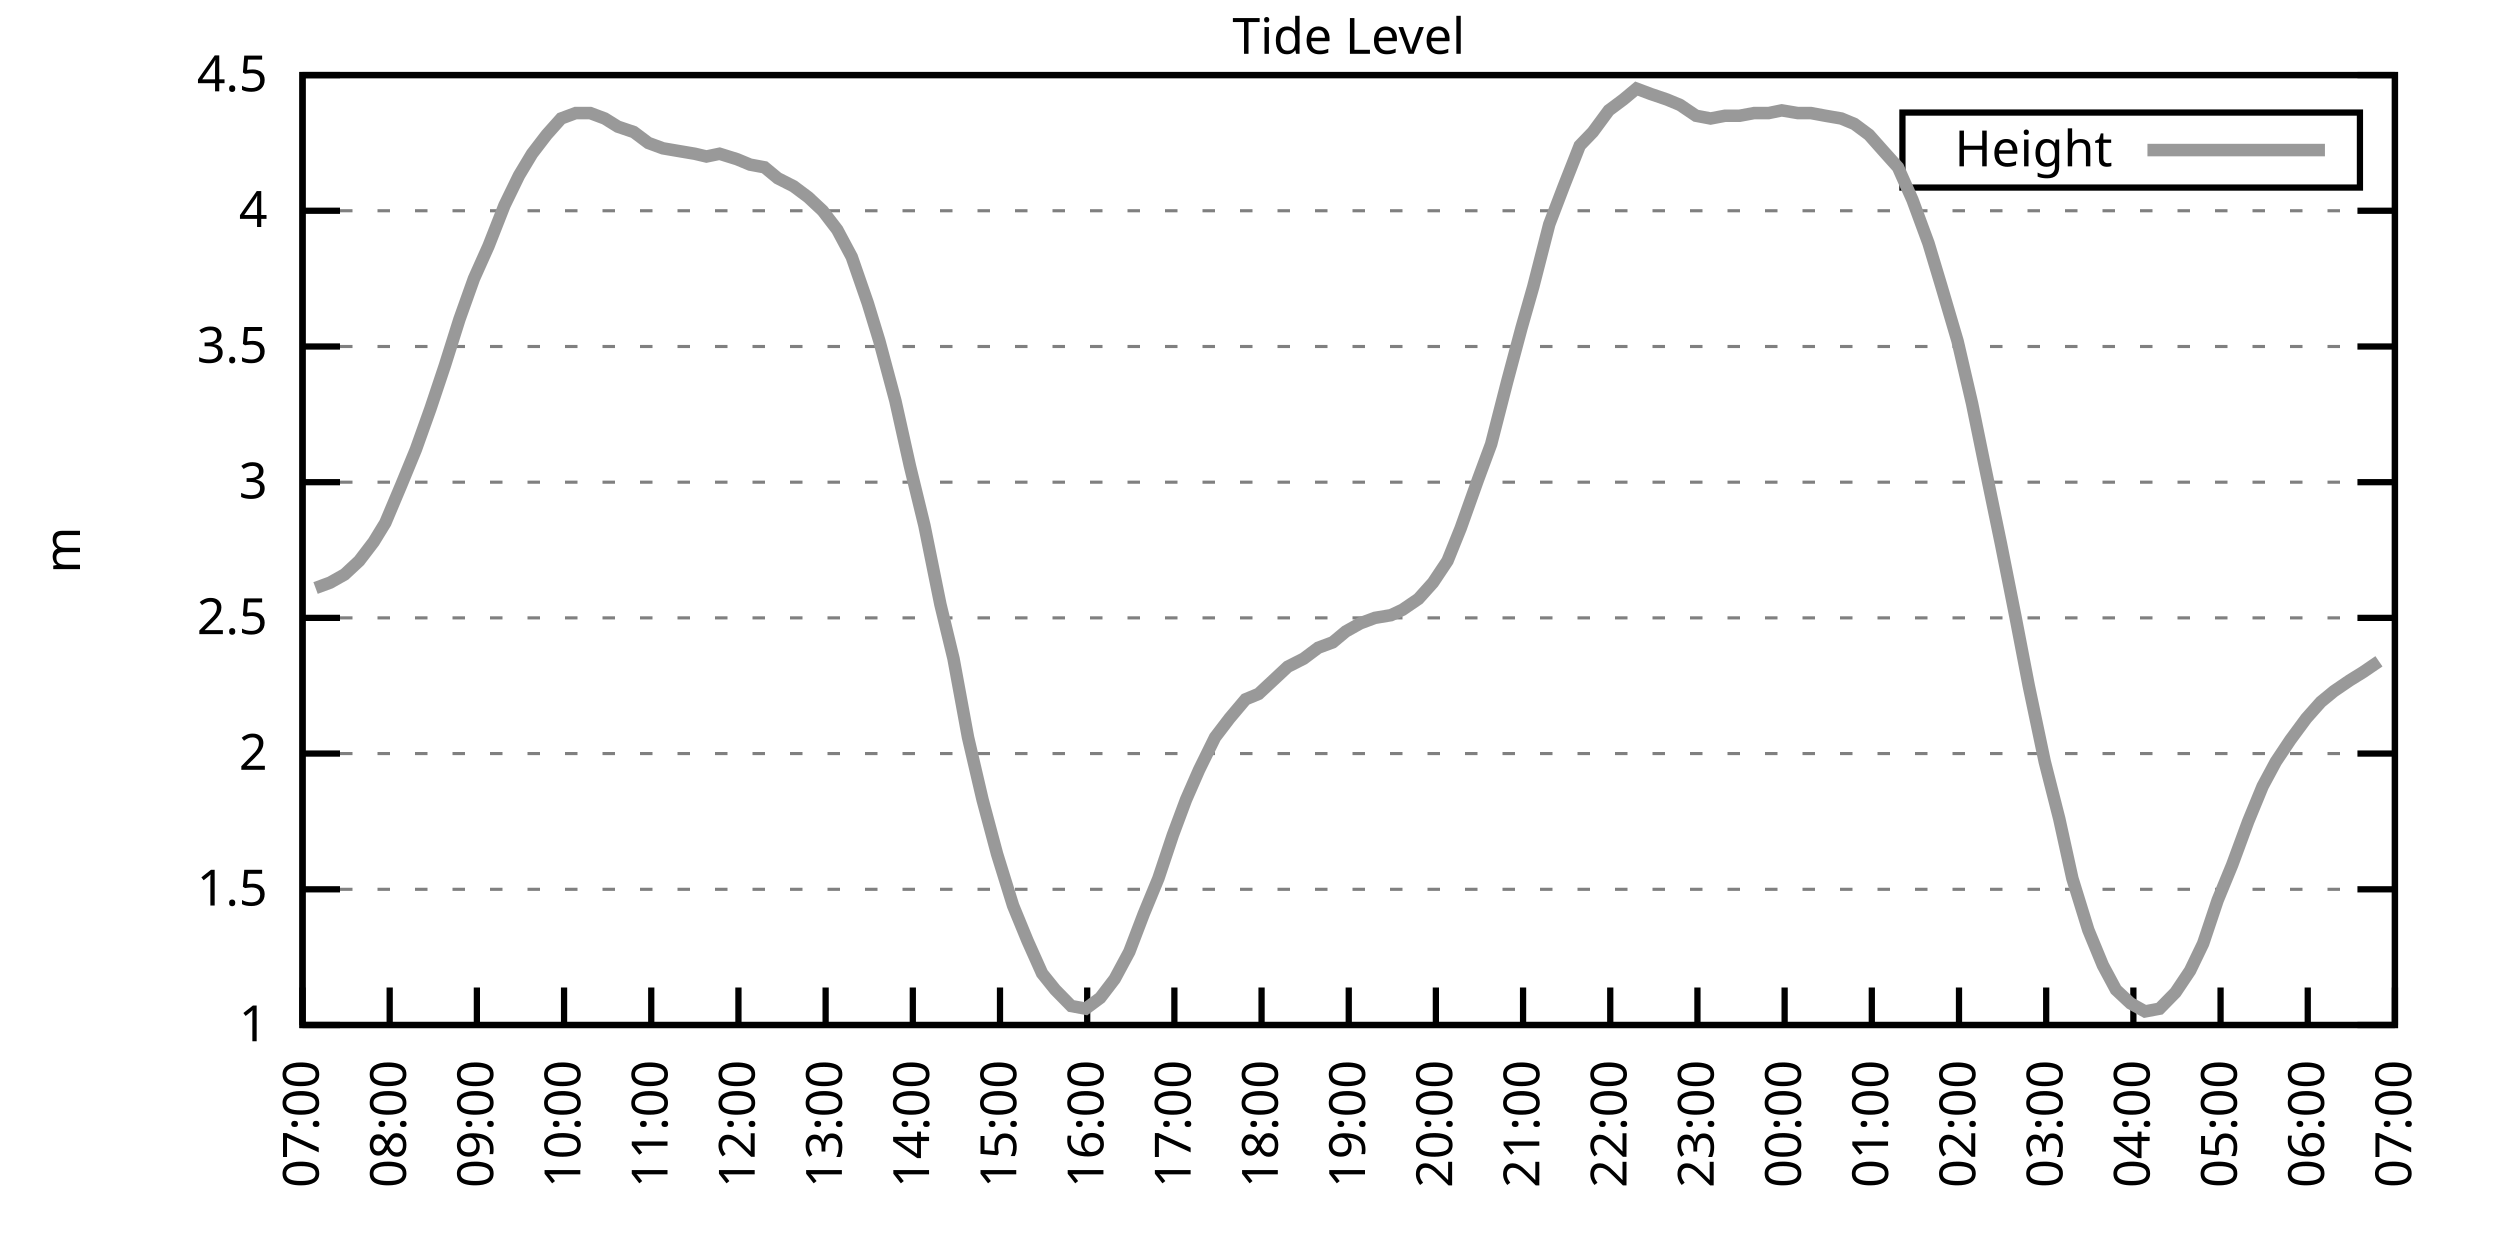
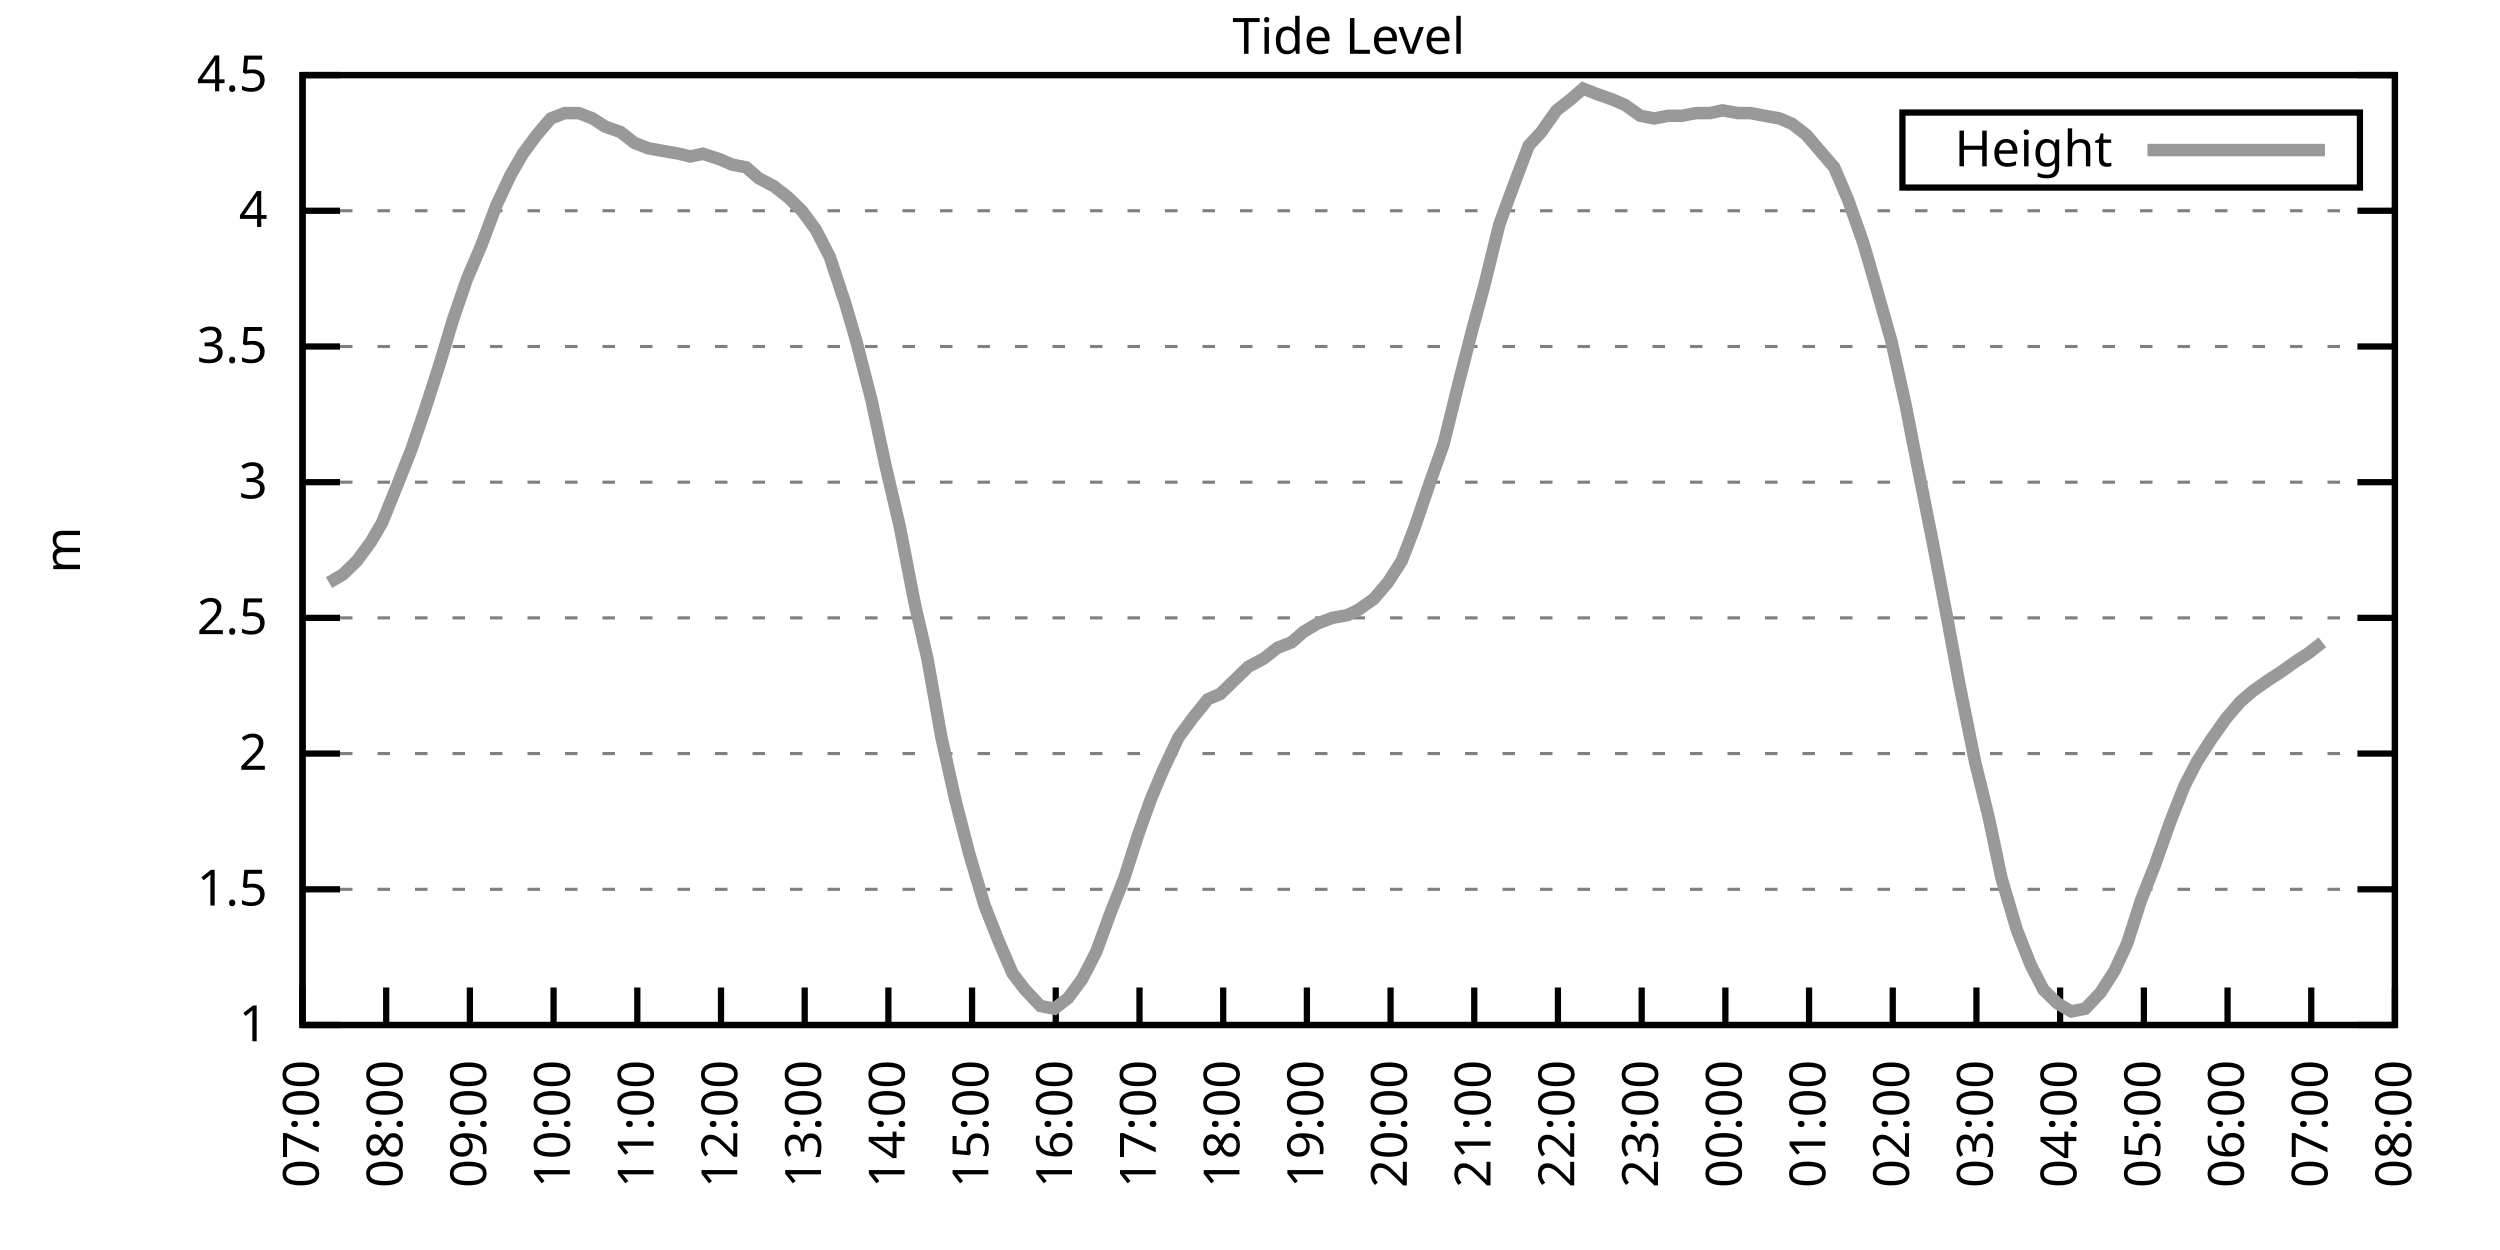
<svg xmlns="http://www.w3.org/2000/svg" xmlns:xlink="http://www.w3.org/1999/xlink" width="400" height="200" viewBox="0 0 400 200">
  <g id="gnuplot_canvas">
    <rect x="0" y="0" width="400" height="200" fill="none" />
    <defs>
      <circle id="gpDot" r="0.5" stroke-width="0.5" stroke="currentColor" />
      <path id="gpPt0" stroke-width="0.333" stroke="currentColor" d="M-1,0 h2 M0,-1 v2" />
      <path id="gpPt1" stroke-width="0.333" stroke="currentColor" d="M-1,-1 L1,1 M1,-1 L-1,1" />
      <path id="gpPt2" stroke-width="0.333" stroke="currentColor" d="M-1,0 L1,0 M0,-1 L0,1 M-1,-1 L1,1 M-1,1 L1,-1" />
      <rect id="gpPt3" stroke-width="0.333" stroke="currentColor" x="-1" y="-1" width="2" height="2" />
      <rect id="gpPt4" stroke-width="0.333" stroke="currentColor" fill="currentColor" x="-1" y="-1" width="2" height="2" />
      <circle id="gpPt5" stroke-width="0.333" stroke="currentColor" cx="0" cy="0" r="1" />
      <use xlink:href="#gpPt5" id="gpPt6" fill="currentColor" stroke="none" />
      <path id="gpPt7" stroke-width="0.333" stroke="currentColor" d="M0,-1.33 L-1.33,0.67 L1.33,0.67 z" />
      <use xlink:href="#gpPt7" id="gpPt8" fill="currentColor" stroke="none" />
      <use xlink:href="#gpPt7" id="gpPt9" stroke="currentColor" transform="rotate(180)" />
      <use xlink:href="#gpPt9" id="gpPt10" fill="currentColor" stroke="none" />
      <use xlink:href="#gpPt3" id="gpPt11" stroke="currentColor" transform="rotate(45)" />
      <use xlink:href="#gpPt11" id="gpPt12" fill="currentColor" stroke="none" />
      <path id="gpPt13" stroke-width="0.333" stroke="currentColor" d="M0,1.330 L1.265,0.411 L0.782,-1.067 L-0.782,-1.076 L-1.265,0.411 z" />
      <use xlink:href="#gpPt13" id="gpPt14" fill="currentColor" stroke="none" />
      <filter id="textbox" filterUnits="objectBoundingBox" x="0" y="0" height="1" width="1">
        <feFlood flood-color="white" flood-opacity="1" result="bgnd" />
        <feComposite in="SourceGraphic" in2="bgnd" operator="atop" />
      </filter>
      <filter id="greybox" filterUnits="objectBoundingBox" x="0" y="0" height="1" width="1">
        <feFlood flood-color="lightgrey" flood-opacity="1" result="grey" />
        <feComposite in="SourceGraphic" in2="grey" operator="atop" />
      </filter>
    </defs>
    <g fill="none" color="white" stroke="currentColor" stroke-width="1.00" stroke-linecap="butt" stroke-linejoin="miter">
</g>
    <g fill="none" color="black" stroke="currentColor" stroke-width="1.00" stroke-linecap="butt" stroke-linejoin="miter">
      <g stroke="none" shape-rendering="crispEdges">
        <polygon fill="rgb(255, 255, 255)" points="48.40,164.00 383.18,164.00 383.18,12.02 48.40,12.02 " />
      </g>
    </g>
    <g fill="none" color="black" stroke="currentColor" stroke-width="1.00" stroke-linecap="butt" stroke-linejoin="miter">
</g>
    <g fill="none" color="black" stroke="black" stroke-width="0.50" stroke-linecap="butt" stroke-linejoin="miter">
</g>
    <g fill="none" color="gray" stroke="currentColor" stroke-width="0.50" stroke-linecap="butt" stroke-linejoin="miter">
      <path stroke="gray" stroke-dasharray="2,4" class="gridline" d="M48.40,164.00 L383.19,164.00  " />
    </g>
    <g fill="none" color="gray" stroke="gray" stroke-width="1.00" stroke-linecap="butt" stroke-linejoin="miter">
</g>
    <g fill="none" color="black" stroke="currentColor" stroke-width="1.00" stroke-linecap="butt" stroke-linejoin="miter">
      <path stroke="black" d="M48.40,164.00 L54.40,164.00 M383.19,164.00 L377.19,164.00  " />
      <g transform="translate(42.80,166.60)" stroke="none" fill="black" font-family="Sans" font-size="8.00" text-anchor="end">
        <text>
          <tspan font-family="Sans"> 1</tspan>
        </text>
      </g>
    </g>
    <g fill="none" color="black" stroke="currentColor" stroke-width="1.00" stroke-linecap="butt" stroke-linejoin="miter">
</g>
    <g fill="none" color="black" stroke="black" stroke-width="0.50" stroke-linecap="butt" stroke-linejoin="miter">
</g>
    <g fill="none" color="gray" stroke="currentColor" stroke-width="0.50" stroke-linecap="butt" stroke-linejoin="miter">
      <path stroke="gray" stroke-dasharray="2,4" class="gridline" d="M48.40,142.29 L383.19,142.29  " />
    </g>
    <g fill="none" color="gray" stroke="gray" stroke-width="1.00" stroke-linecap="butt" stroke-linejoin="miter">
</g>
    <g fill="none" color="black" stroke="currentColor" stroke-width="1.00" stroke-linecap="butt" stroke-linejoin="miter">
      <path stroke="black" d="M48.40,142.29 L54.40,142.29 M383.19,142.29 L377.19,142.29  " />
      <g transform="translate(42.80,144.89)" stroke="none" fill="black" font-family="Sans" font-size="8.00" text-anchor="end">
        <text>
          <tspan font-family="Sans"> 1.5</tspan>
        </text>
      </g>
    </g>
    <g fill="none" color="black" stroke="currentColor" stroke-width="1.00" stroke-linecap="butt" stroke-linejoin="miter">
</g>
    <g fill="none" color="black" stroke="black" stroke-width="0.50" stroke-linecap="butt" stroke-linejoin="miter">
</g>
    <g fill="none" color="gray" stroke="currentColor" stroke-width="0.50" stroke-linecap="butt" stroke-linejoin="miter">
      <path stroke="gray" stroke-dasharray="2,4" class="gridline" d="M48.40,120.57 L383.19,120.57  " />
    </g>
    <g fill="none" color="gray" stroke="gray" stroke-width="1.00" stroke-linecap="butt" stroke-linejoin="miter">
</g>
    <g fill="none" color="black" stroke="currentColor" stroke-width="1.00" stroke-linecap="butt" stroke-linejoin="miter">
      <path stroke="black" d="M48.40,120.57 L54.40,120.57 M383.19,120.57 L377.19,120.57  " />
      <g transform="translate(42.80,123.17)" stroke="none" fill="black" font-family="Sans" font-size="8.00" text-anchor="end">
        <text>
          <tspan font-family="Sans"> 2</tspan>
        </text>
      </g>
    </g>
    <g fill="none" color="black" stroke="currentColor" stroke-width="1.00" stroke-linecap="butt" stroke-linejoin="miter">
</g>
    <g fill="none" color="black" stroke="black" stroke-width="0.50" stroke-linecap="butt" stroke-linejoin="miter">
</g>
    <g fill="none" color="gray" stroke="currentColor" stroke-width="0.50" stroke-linecap="butt" stroke-linejoin="miter">
      <path stroke="gray" stroke-dasharray="2,4" class="gridline" d="M48.40,98.86 L383.19,98.86  " />
    </g>
    <g fill="none" color="gray" stroke="gray" stroke-width="1.00" stroke-linecap="butt" stroke-linejoin="miter">
</g>
    <g fill="none" color="black" stroke="currentColor" stroke-width="1.00" stroke-linecap="butt" stroke-linejoin="miter">
      <path stroke="black" d="M48.40,98.86 L54.40,98.86 M383.19,98.86 L377.19,98.86  " />
      <g transform="translate(42.80,101.46)" stroke="none" fill="black" font-family="Sans" font-size="8.00" text-anchor="end">
        <text>
          <tspan font-family="Sans"> 2.5</tspan>
        </text>
      </g>
    </g>
    <g fill="none" color="black" stroke="currentColor" stroke-width="1.00" stroke-linecap="butt" stroke-linejoin="miter">
</g>
    <g fill="none" color="black" stroke="black" stroke-width="0.50" stroke-linecap="butt" stroke-linejoin="miter">
</g>
    <g fill="none" color="gray" stroke="currentColor" stroke-width="0.50" stroke-linecap="butt" stroke-linejoin="miter">
      <path stroke="gray" stroke-dasharray="2,4" class="gridline" d="M48.40,77.15 L383.19,77.15  " />
    </g>
    <g fill="none" color="gray" stroke="gray" stroke-width="1.00" stroke-linecap="butt" stroke-linejoin="miter">
</g>
    <g fill="none" color="black" stroke="currentColor" stroke-width="1.00" stroke-linecap="butt" stroke-linejoin="miter">
      <path stroke="black" d="M48.40,77.15 L54.40,77.15 M383.19,77.15 L377.19,77.15  " />
      <g transform="translate(42.80,79.75)" stroke="none" fill="black" font-family="Sans" font-size="8.00" text-anchor="end">
        <text>
          <tspan font-family="Sans"> 3</tspan>
        </text>
      </g>
    </g>
    <g fill="none" color="black" stroke="currentColor" stroke-width="1.00" stroke-linecap="butt" stroke-linejoin="miter">
</g>
    <g fill="none" color="black" stroke="black" stroke-width="0.50" stroke-linecap="butt" stroke-linejoin="miter">
</g>
    <g fill="none" color="gray" stroke="currentColor" stroke-width="0.50" stroke-linecap="butt" stroke-linejoin="miter">
      <path stroke="gray" stroke-dasharray="2,4" class="gridline" d="M48.40,55.44 L383.19,55.44  " />
    </g>
    <g fill="none" color="gray" stroke="gray" stroke-width="1.00" stroke-linecap="butt" stroke-linejoin="miter">
</g>
    <g fill="none" color="black" stroke="currentColor" stroke-width="1.00" stroke-linecap="butt" stroke-linejoin="miter">
      <path stroke="black" d="M48.40,55.44 L54.40,55.44 M383.19,55.44 L377.19,55.44  " />
      <g transform="translate(42.80,58.04)" stroke="none" fill="black" font-family="Sans" font-size="8.00" text-anchor="end">
        <text>
          <tspan font-family="Sans"> 3.5</tspan>
        </text>
      </g>
    </g>
    <g fill="none" color="black" stroke="currentColor" stroke-width="1.00" stroke-linecap="butt" stroke-linejoin="miter">
</g>
    <g fill="none" color="black" stroke="black" stroke-width="0.50" stroke-linecap="butt" stroke-linejoin="miter">
</g>
    <g fill="none" color="gray" stroke="currentColor" stroke-width="0.50" stroke-linecap="butt" stroke-linejoin="miter">
      <path stroke="gray" stroke-dasharray="2,4" class="gridline" d="M48.40,33.72 L383.19,33.72  " />
    </g>
    <g fill="none" color="gray" stroke="gray" stroke-width="1.00" stroke-linecap="butt" stroke-linejoin="miter">
</g>
    <g fill="none" color="black" stroke="currentColor" stroke-width="1.00" stroke-linecap="butt" stroke-linejoin="miter">
      <path stroke="black" d="M48.40,33.72 L54.40,33.72 M383.19,33.72 L377.19,33.72  " />
      <g transform="translate(42.80,36.32)" stroke="none" fill="black" font-family="Sans" font-size="8.00" text-anchor="end">
        <text>
          <tspan font-family="Sans"> 4</tspan>
        </text>
      </g>
    </g>
    <g fill="none" color="black" stroke="currentColor" stroke-width="1.00" stroke-linecap="butt" stroke-linejoin="miter">
</g>
    <g fill="none" color="black" stroke="black" stroke-width="0.50" stroke-linecap="butt" stroke-linejoin="miter">
</g>
    <g fill="none" color="gray" stroke="currentColor" stroke-width="0.50" stroke-linecap="butt" stroke-linejoin="miter">
      <path stroke="gray" stroke-dasharray="2,4" class="gridline" d="M48.40,12.01 L383.19,12.01  " />
    </g>
    <g fill="none" color="gray" stroke="gray" stroke-width="1.00" stroke-linecap="butt" stroke-linejoin="miter">
</g>
    <g fill="none" color="black" stroke="currentColor" stroke-width="1.00" stroke-linecap="butt" stroke-linejoin="miter">
      <path stroke="black" d="M48.40,12.01 L54.40,12.01 M383.19,12.01 L377.19,12.01  " />
      <g transform="translate(42.80,14.61)" stroke="none" fill="black" font-family="Sans" font-size="8.00" text-anchor="end">
        <text>
          <tspan font-family="Sans"> 4.5</tspan>
        </text>
      </g>
    </g>
    <g fill="none" color="black" stroke="currentColor" stroke-width="1.00" stroke-linecap="butt" stroke-linejoin="miter">
      <path stroke="black" d="M48.40,164.00 L48.40,158.00  " />
      <g transform="translate(51.00,169.60) rotate(270.00)" stroke="none" fill="black" font-family="Sans" font-size="8.00" text-anchor="end">
        <text>
          <tspan font-family="Sans">07:00</tspan>
        </text>
      </g>
    </g>
    <g fill="none" color="black" stroke="currentColor" stroke-width="1.00" stroke-linecap="butt" stroke-linejoin="miter">
-       <path stroke="black" d="M62.35,164.00 L62.35,158.00  " />
-       <g transform="translate(64.95,169.60) rotate(270.00)" stroke="none" fill="black" font-family="Sans" font-size="8.00" text-anchor="end">
+       <path stroke="black" d="M61.79,164.00 L61.79,158.00  " />
+       <g transform="translate(64.39,169.60) rotate(270.00)" stroke="none" fill="black" font-family="Sans" font-size="8.00" text-anchor="end">
        <text>
          <tspan font-family="Sans">08:00</tspan>
        </text>
      </g>
    </g>
    <g fill="none" color="black" stroke="currentColor" stroke-width="1.00" stroke-linecap="butt" stroke-linejoin="miter">
-       <path stroke="black" d="M76.30,164.00 L76.30,158.00  " />
-       <g transform="translate(78.90,169.60) rotate(270.00)" stroke="none" fill="black" font-family="Sans" font-size="8.00" text-anchor="end">
+       <path stroke="black" d="M75.18,164.00 L75.18,158.00  " />
+       <g transform="translate(77.78,169.60) rotate(270.00)" stroke="none" fill="black" font-family="Sans" font-size="8.00" text-anchor="end">
        <text>
          <tspan font-family="Sans">09:00</tspan>
        </text>
      </g>
    </g>
    <g fill="none" color="black" stroke="currentColor" stroke-width="1.00" stroke-linecap="butt" stroke-linejoin="miter">
-       <path stroke="black" d="M90.25,164.00 L90.25,158.00  " />
-       <g transform="translate(92.85,169.60) rotate(270.00)" stroke="none" fill="black" font-family="Sans" font-size="8.00" text-anchor="end">
+       <path stroke="black" d="M88.57,164.00 L88.57,158.00  " />
+       <g transform="translate(91.17,169.60) rotate(270.00)" stroke="none" fill="black" font-family="Sans" font-size="8.00" text-anchor="end">
        <text>
          <tspan font-family="Sans">10:00</tspan>
        </text>
      </g>
    </g>
    <g fill="none" color="black" stroke="currentColor" stroke-width="1.00" stroke-linecap="butt" stroke-linejoin="miter">
-       <path stroke="black" d="M104.20,164.00 L104.20,158.00  " />
-       <g transform="translate(106.80,169.60) rotate(270.00)" stroke="none" fill="black" font-family="Sans" font-size="8.00" text-anchor="end">
+       <path stroke="black" d="M101.97,164.00 L101.97,158.00  " />
+       <g transform="translate(104.57,169.60) rotate(270.00)" stroke="none" fill="black" font-family="Sans" font-size="8.00" text-anchor="end">
        <text>
          <tspan font-family="Sans">11:00</tspan>
        </text>
      </g>
    </g>
    <g fill="none" color="black" stroke="currentColor" stroke-width="1.00" stroke-linecap="butt" stroke-linejoin="miter">
-       <path stroke="black" d="M118.15,164.00 L118.15,158.00  " />
-       <g transform="translate(120.75,169.60) rotate(270.00)" stroke="none" fill="black" font-family="Sans" font-size="8.00" text-anchor="end">
+       <path stroke="black" d="M115.36,164.00 L115.36,158.00  " />
+       <g transform="translate(117.96,169.60) rotate(270.00)" stroke="none" fill="black" font-family="Sans" font-size="8.00" text-anchor="end">
        <text>
          <tspan font-family="Sans">12:00</tspan>
        </text>
      </g>
    </g>
    <g fill="none" color="black" stroke="currentColor" stroke-width="1.00" stroke-linecap="butt" stroke-linejoin="miter">
-       <path stroke="black" d="M132.10,164.00 L132.10,158.00  " />
-       <g transform="translate(134.70,169.60) rotate(270.00)" stroke="none" fill="black" font-family="Sans" font-size="8.00" text-anchor="end">
+       <path stroke="black" d="M128.75,164.00 L128.75,158.00  " />
+       <g transform="translate(131.35,169.60) rotate(270.00)" stroke="none" fill="black" font-family="Sans" font-size="8.00" text-anchor="end">
        <text>
          <tspan font-family="Sans">13:00</tspan>
        </text>
      </g>
    </g>
    <g fill="none" color="black" stroke="currentColor" stroke-width="1.00" stroke-linecap="butt" stroke-linejoin="miter">
-       <path stroke="black" d="M146.05,164.00 L146.05,158.00  " />
-       <g transform="translate(148.65,169.60) rotate(270.00)" stroke="none" fill="black" font-family="Sans" font-size="8.00" text-anchor="end">
+       <path stroke="black" d="M142.14,164.00 L142.14,158.00  " />
+       <g transform="translate(144.74,169.60) rotate(270.00)" stroke="none" fill="black" font-family="Sans" font-size="8.00" text-anchor="end">
        <text>
          <tspan font-family="Sans">14:00</tspan>
        </text>
      </g>
    </g>
    <g fill="none" color="black" stroke="currentColor" stroke-width="1.00" stroke-linecap="butt" stroke-linejoin="miter">
-       <path stroke="black" d="M160.00,164.00 L160.00,158.00  " />
-       <g transform="translate(162.60,169.60) rotate(270.00)" stroke="none" fill="black" font-family="Sans" font-size="8.00" text-anchor="end">
+       <path stroke="black" d="M155.53,164.00 L155.53,158.00  " />
+       <g transform="translate(158.13,169.60) rotate(270.00)" stroke="none" fill="black" font-family="Sans" font-size="8.00" text-anchor="end">
        <text>
          <tspan font-family="Sans">15:00</tspan>
        </text>
      </g>
    </g>
    <g fill="none" color="black" stroke="currentColor" stroke-width="1.00" stroke-linecap="butt" stroke-linejoin="miter">
-       <path stroke="black" d="M173.95,164.00 L173.95,158.00  " />
-       <g transform="translate(176.55,169.60) rotate(270.00)" stroke="none" fill="black" font-family="Sans" font-size="8.00" text-anchor="end">
+       <path stroke="black" d="M168.92,164.00 L168.92,158.00  " />
+       <g transform="translate(171.52,169.60) rotate(270.00)" stroke="none" fill="black" font-family="Sans" font-size="8.00" text-anchor="end">
        <text>
          <tspan font-family="Sans">16:00</tspan>
        </text>
      </g>
    </g>
    <g fill="none" color="black" stroke="currentColor" stroke-width="1.00" stroke-linecap="butt" stroke-linejoin="miter">
-       <path stroke="black" d="M187.90,164.00 L187.90,158.00  " />
-       <g transform="translate(190.50,169.60) rotate(270.00)" stroke="none" fill="black" font-family="Sans" font-size="8.00" text-anchor="end">
+       <path stroke="black" d="M182.32,164.00 L182.32,158.00  " />
+       <g transform="translate(184.92,169.60) rotate(270.00)" stroke="none" fill="black" font-family="Sans" font-size="8.00" text-anchor="end">
        <text>
          <tspan font-family="Sans">17:00</tspan>
        </text>
      </g>
    </g>
    <g fill="none" color="black" stroke="currentColor" stroke-width="1.00" stroke-linecap="butt" stroke-linejoin="miter">
-       <path stroke="black" d="M201.85,164.00 L201.85,158.00  " />
-       <g transform="translate(204.45,169.60) rotate(270.00)" stroke="none" fill="black" font-family="Sans" font-size="8.00" text-anchor="end">
+       <path stroke="black" d="M195.71,164.00 L195.71,158.00  " />
+       <g transform="translate(198.31,169.60) rotate(270.00)" stroke="none" fill="black" font-family="Sans" font-size="8.00" text-anchor="end">
        <text>
          <tspan font-family="Sans">18:00</tspan>
        </text>
      </g>
    </g>
    <g fill="none" color="black" stroke="currentColor" stroke-width="1.00" stroke-linecap="butt" stroke-linejoin="miter">
-       <path stroke="black" d="M215.80,164.00 L215.80,158.00  " />
-       <g transform="translate(218.40,169.60) rotate(270.00)" stroke="none" fill="black" font-family="Sans" font-size="8.00" text-anchor="end">
+       <path stroke="black" d="M209.10,164.00 L209.10,158.00  " />
+       <g transform="translate(211.70,169.60) rotate(270.00)" stroke="none" fill="black" font-family="Sans" font-size="8.00" text-anchor="end">
        <text>
          <tspan font-family="Sans">19:00</tspan>
        </text>
      </g>
    </g>
    <g fill="none" color="black" stroke="currentColor" stroke-width="1.00" stroke-linecap="butt" stroke-linejoin="miter">
-       <path stroke="black" d="M229.74,164.00 L229.74,158.00  " />
-       <g transform="translate(232.34,169.60) rotate(270.00)" stroke="none" fill="black" font-family="Sans" font-size="8.00" text-anchor="end">
+       <path stroke="black" d="M222.49,164.00 L222.49,158.00  " />
+       <g transform="translate(225.09,169.60) rotate(270.00)" stroke="none" fill="black" font-family="Sans" font-size="8.00" text-anchor="end">
        <text>
          <tspan font-family="Sans">20:00</tspan>
        </text>
      </g>
    </g>
    <g fill="none" color="black" stroke="currentColor" stroke-width="1.00" stroke-linecap="butt" stroke-linejoin="miter">
-       <path stroke="black" d="M243.69,164.00 L243.69,158.00  " />
-       <g transform="translate(246.29,169.60) rotate(270.00)" stroke="none" fill="black" font-family="Sans" font-size="8.00" text-anchor="end">
+       <path stroke="black" d="M235.88,164.00 L235.88,158.00  " />
+       <g transform="translate(238.48,169.60) rotate(270.00)" stroke="none" fill="black" font-family="Sans" font-size="8.00" text-anchor="end">
        <text>
          <tspan font-family="Sans">21:00</tspan>
        </text>
      </g>
    </g>
    <g fill="none" color="black" stroke="currentColor" stroke-width="1.00" stroke-linecap="butt" stroke-linejoin="miter">
-       <path stroke="black" d="M257.64,164.00 L257.64,158.00  " />
-       <g transform="translate(260.24,169.60) rotate(270.00)" stroke="none" fill="black" font-family="Sans" font-size="8.00" text-anchor="end">
+       <path stroke="black" d="M249.27,164.00 L249.27,158.00  " />
+       <g transform="translate(251.87,169.60) rotate(270.00)" stroke="none" fill="black" font-family="Sans" font-size="8.00" text-anchor="end">
        <text>
          <tspan font-family="Sans">22:00</tspan>
        </text>
      </g>
    </g>
    <g fill="none" color="black" stroke="currentColor" stroke-width="1.00" stroke-linecap="butt" stroke-linejoin="miter">
-       <path stroke="black" d="M271.59,164.00 L271.59,158.00  " />
-       <g transform="translate(274.19,169.60) rotate(270.00)" stroke="none" fill="black" font-family="Sans" font-size="8.00" text-anchor="end">
+       <path stroke="black" d="M262.67,164.00 L262.67,158.00  " />
+       <g transform="translate(265.27,169.60) rotate(270.00)" stroke="none" fill="black" font-family="Sans" font-size="8.00" text-anchor="end">
        <text>
          <tspan font-family="Sans">23:00</tspan>
        </text>
      </g>
    </g>
    <g fill="none" color="black" stroke="currentColor" stroke-width="1.00" stroke-linecap="butt" stroke-linejoin="miter">
-       <path stroke="black" d="M285.54,164.00 L285.54,158.00  " />
-       <g transform="translate(288.14,169.60) rotate(270.00)" stroke="none" fill="black" font-family="Sans" font-size="8.00" text-anchor="end">
+       <path stroke="black" d="M276.06,164.00 L276.06,158.00  " />
+       <g transform="translate(278.66,169.60) rotate(270.00)" stroke="none" fill="black" font-family="Sans" font-size="8.00" text-anchor="end">
        <text>
          <tspan font-family="Sans">00:00</tspan>
        </text>
      </g>
    </g>
    <g fill="none" color="black" stroke="currentColor" stroke-width="1.00" stroke-linecap="butt" stroke-linejoin="miter">
-       <path stroke="black" d="M299.49,164.00 L299.49,158.00  " />
-       <g transform="translate(302.09,169.60) rotate(270.00)" stroke="none" fill="black" font-family="Sans" font-size="8.00" text-anchor="end">
+       <path stroke="black" d="M289.45,164.00 L289.45,158.00  " />
+       <g transform="translate(292.05,169.60) rotate(270.00)" stroke="none" fill="black" font-family="Sans" font-size="8.00" text-anchor="end">
        <text>
          <tspan font-family="Sans">01:00</tspan>
        </text>
      </g>
    </g>
    <g fill="none" color="black" stroke="currentColor" stroke-width="1.00" stroke-linecap="butt" stroke-linejoin="miter">
-       <path stroke="black" d="M313.44,164.00 L313.44,158.00  " />
-       <g transform="translate(316.04,169.60) rotate(270.00)" stroke="none" fill="black" font-family="Sans" font-size="8.00" text-anchor="end">
+       <path stroke="black" d="M302.84,164.00 L302.84,158.00  " />
+       <g transform="translate(305.44,169.60) rotate(270.00)" stroke="none" fill="black" font-family="Sans" font-size="8.00" text-anchor="end">
        <text>
          <tspan font-family="Sans">02:00</tspan>
        </text>
      </g>
    </g>
    <g fill="none" color="black" stroke="currentColor" stroke-width="1.00" stroke-linecap="butt" stroke-linejoin="miter">
-       <path stroke="black" d="M327.39,164.00 L327.39,158.00  " />
-       <g transform="translate(329.99,169.60) rotate(270.00)" stroke="none" fill="black" font-family="Sans" font-size="8.00" text-anchor="end">
+       <path stroke="black" d="M316.23,164.00 L316.23,158.00  " />
+       <g transform="translate(318.83,169.60) rotate(270.00)" stroke="none" fill="black" font-family="Sans" font-size="8.00" text-anchor="end">
        <text>
          <tspan font-family="Sans">03:00</tspan>
        </text>
      </g>
    </g>
    <g fill="none" color="black" stroke="currentColor" stroke-width="1.00" stroke-linecap="butt" stroke-linejoin="miter">
-       <path stroke="black" d="M341.34,164.00 L341.34,158.00  " />
-       <g transform="translate(343.94,169.60) rotate(270.00)" stroke="none" fill="black" font-family="Sans" font-size="8.00" text-anchor="end">
+       <path stroke="black" d="M329.62,164.00 L329.62,158.00  " />
+       <g transform="translate(332.22,169.60) rotate(270.00)" stroke="none" fill="black" font-family="Sans" font-size="8.00" text-anchor="end">
        <text>
          <tspan font-family="Sans">04:00</tspan>
        </text>
      </g>
    </g>
    <g fill="none" color="black" stroke="currentColor" stroke-width="1.00" stroke-linecap="butt" stroke-linejoin="miter">
-       <path stroke="black" d="M355.29,164.00 L355.29,158.00  " />
-       <g transform="translate(357.89,169.60) rotate(270.00)" stroke="none" fill="black" font-family="Sans" font-size="8.00" text-anchor="end">
+       <path stroke="black" d="M343.02,164.00 L343.02,158.00  " />
+       <g transform="translate(345.62,169.60) rotate(270.00)" stroke="none" fill="black" font-family="Sans" font-size="8.00" text-anchor="end">
        <text>
          <tspan font-family="Sans">05:00</tspan>
        </text>
      </g>
    </g>
    <g fill="none" color="black" stroke="currentColor" stroke-width="1.00" stroke-linecap="butt" stroke-linejoin="miter">
-       <path stroke="black" d="M369.24,164.00 L369.24,158.00  " />
-       <g transform="translate(371.84,169.60) rotate(270.00)" stroke="none" fill="black" font-family="Sans" font-size="8.00" text-anchor="end">
+       <path stroke="black" d="M356.41,164.00 L356.41,158.00  " />
+       <g transform="translate(359.01,169.60) rotate(270.00)" stroke="none" fill="black" font-family="Sans" font-size="8.00" text-anchor="end">
        <text>
          <tspan font-family="Sans">06:00</tspan>
+         </text>
+       </g>
+     </g>
+     <g fill="none" color="black" stroke="currentColor" stroke-width="1.00" stroke-linecap="butt" stroke-linejoin="miter">
+       <path stroke="black" d="M369.80,164.00 L369.80,158.00  " />
+       <g transform="translate(372.40,169.60) rotate(270.00)" stroke="none" fill="black" font-family="Sans" font-size="8.00" text-anchor="end">
+         <text>
+           <tspan font-family="Sans">07:00</tspan>
        </text>
      </g>
    </g>
    <g fill="none" color="black" stroke="currentColor" stroke-width="1.00" stroke-linecap="butt" stroke-linejoin="miter">
      <path stroke="black" d="M383.19,164.00 L383.19,158.00  " />
      <g transform="translate(385.79,169.60) rotate(270.00)" stroke="none" fill="black" font-family="Sans" font-size="8.00" text-anchor="end">
        <text>
-           <tspan font-family="Sans">07:00</tspan>
+           <tspan font-family="Sans">08:00</tspan>
        </text>
      </g>
    </g>
    <g fill="none" color="black" stroke="currentColor" stroke-width="1.00" stroke-linecap="butt" stroke-linejoin="miter">
</g>
    <g fill="none" color="black" stroke="currentColor" stroke-width="1.00" stroke-linecap="butt" stroke-linejoin="miter">
      <path stroke="black" d="M48.40,12.01 L48.40,164.00 L383.19,164.00 L383.19,12.01 L48.40,12.01 Z  " />
    </g>
    <g fill="none" color="black" stroke="currentColor" stroke-width="1.00" stroke-linecap="butt" stroke-linejoin="miter">
</g>
    <g fill="none" color="black" stroke="currentColor" stroke-width="1.00" stroke-linecap="butt" stroke-linejoin="miter">
      <path stroke="black" d="M304.39,30.01 L304.39,18.01 L377.59,18.01 L377.59,30.01 L304.39,30.01 Z  " />
    </g>
    <g id="Tide_level_plot_1">
      <g fill="none" color="white" stroke="black" stroke-width="2.00" stroke-linecap="butt" stroke-linejoin="miter">
</g>
      <g fill="none" color="black" stroke="currentColor" stroke-width="2.00" stroke-linecap="butt" stroke-linejoin="miter">
        <g transform="translate(337.99,26.61)" stroke="none" fill="black" font-family="Sans" font-size="8.00" text-anchor="end">
          <text>
            <tspan font-family="Sans">Height</tspan>
          </text>
        </g>
      </g>
      <g fill="none" color="black" stroke="currentColor" stroke-width="2.00" stroke-linecap="butt" stroke-linejoin="miter">
-         <path stroke="rgb(153, 153, 153)" d="M343.59,24.01 L371.99,24.01 M50.49,94.08 L52.82,93.22 L55.14,91.91 L57.47,89.74 L59.79,86.70 L61.65,83.66   L64.21,77.58 L66.53,71.94 L68.86,65.42 L71.18,58.48 L73.51,51.09 L75.83,44.58 L78.16,39.37 L80.72,32.85   L83.04,28.08 L85.13,24.60 L87.46,21.56 L89.78,18.96 L92.11,18.09 L94.43,18.09 L96.76,18.96 L98.85,20.26   L101.41,21.13 L103.73,22.87 L106.06,23.73 L108.62,24.17 L111.17,24.60 L113.03,25.04 L115.13,24.60 L117.92,25.47   L120.01,26.34 L122.33,26.77 L124.43,28.51 L126.98,29.81 L129.31,31.55 L131.63,33.72 L133.96,36.76 L136.28,41.11   L138.84,48.49 L140.70,54.57 L143.26,64.12 L145.58,74.54 L147.91,84.10 L150.46,96.69 L152.56,105.38 L154.88,117.97   L157.21,127.96 L159.53,136.64 L162.09,144.89 L164.41,150.54 L166.74,155.75 L168.83,158.35 L171.39,160.96 L173.71,161.39   L176.04,159.66 L178.36,156.62 L180.69,152.28 L183.01,146.20 L185.34,140.55 L187.66,133.60 L189.76,127.96 L191.85,123.18   L194.41,117.97 L196.73,114.93 L199.29,111.89 L201.38,111.02 L203.71,108.85 L206.03,106.68 L208.59,105.38 L210.91,103.64   L213.24,102.77 L215.33,101.03 L217.65,99.73 L219.98,98.86 L222.54,98.43 L224.40,97.56 L226.95,95.82 L229.28,93.22   L231.60,89.74 L233.70,84.53 L236.49,76.71 L238.58,71.07 L241.14,61.08 L243.46,52.40 L245.32,45.88 L247.88,35.89   L250.20,29.81 L252.76,23.30 L254.85,21.13 L257.41,17.66 L259.74,15.92 L261.83,14.18 L264.15,15.05 L266.71,15.92   L268.80,16.79 L271.36,18.52 L273.69,18.96 L276.01,18.52 L278.34,18.52 L280.66,18.09 L282.99,18.09 L285.08,17.66   L287.64,18.09 L289.73,18.09 L292.05,18.52 L294.61,18.96 L296.70,19.83 L299.03,21.56 L301.35,24.17 L303.68,26.77   L306.00,31.99 L308.56,38.93 L310.65,45.88 L313.21,54.57 L315.53,64.56 L317.39,73.67 L320.18,87.14 L322.51,98.86   L324.60,109.72 L327.16,121.88 L329.48,131.00 L331.58,140.55 L334.13,148.80 L336.46,154.45 L338.55,158.35 L340.88,160.53   L343.20,161.83 L345.53,161.39 L348.08,158.79 L350.41,155.31 L352.50,150.97 L354.83,144.02 L357.15,138.38 L359.71,131.43   L362.03,125.79 L364.13,121.88 L366.45,118.40 L369.01,114.93 L371.33,112.32 L373.43,110.59 L375.98,108.85 L378.08,107.55   L380.63,105.81  " />
+         <path stroke="rgb(153, 153, 153)" d="M343.59,24.01 L371.99,24.01 M52.64,93.22 L54.87,91.91 L57.10,89.74 L59.34,86.70 L61.12,83.66 L63.58,77.58   L65.81,71.94 L68.04,65.42 L70.27,58.48 L72.50,51.09 L74.74,44.58 L76.97,39.37 L79.42,32.85 L81.66,28.08   L83.66,24.60 L85.90,21.56 L88.13,18.96 L90.36,18.09 L92.59,18.09 L94.82,18.96 L96.83,20.26 L99.29,21.13   L101.52,22.87 L103.75,23.73 L106.21,24.17 L108.66,24.60 L110.45,25.04 L112.46,24.60 L115.13,25.47 L117.14,26.34   L119.38,26.77 L121.38,28.51 L123.84,29.81 L126.07,31.55 L128.30,33.72 L130.54,36.76 L132.77,41.11 L135.22,48.49   L137.01,54.57 L139.46,64.12 L141.69,74.54 L143.93,84.10 L146.38,96.69 L148.39,105.38 L150.62,117.97 L152.85,127.96   L155.09,136.64 L157.54,144.89 L159.77,150.54 L162.01,155.75 L164.01,158.35 L166.47,160.96 L168.70,161.39 L170.93,159.66   L173.17,156.62 L175.40,152.28 L177.63,146.20 L179.86,140.55 L182.09,133.60 L184.10,127.96 L186.11,123.18 L188.57,117.97   L190.80,114.93 L193.25,111.89 L195.26,111.02 L197.49,108.85 L199.73,106.68 L202.18,105.38 L204.41,103.64 L206.64,102.77   L208.65,101.03 L210.88,99.73 L213.12,98.86 L215.57,98.43 L217.36,97.56 L219.81,95.82 L222.04,93.22 L224.28,89.74   L226.29,84.53 L228.96,76.71 L230.97,71.07 L233.43,61.08 L235.66,52.40 L237.44,45.88 L239.90,35.89 L242.13,29.81   L244.59,23.30 L246.60,21.13 L249.05,17.66 L251.28,15.92 L253.29,14.18 L255.52,15.05 L257.98,15.92 L259.99,16.79   L262.44,18.52 L264.67,18.96 L266.91,18.52 L269.14,18.52 L271.37,18.09 L273.60,18.09 L275.61,17.66 L278.07,18.09   L280.07,18.09 L282.31,18.52 L284.76,18.96 L286.77,19.83 L289.00,21.56 L291.23,24.17 L293.47,26.77 L295.70,31.99   L298.15,38.93 L300.16,45.88 L302.62,54.57 L304.85,64.56 L306.63,73.67 L309.31,87.14 L311.54,98.86 L313.55,109.72   L316.01,121.88 L318.24,131.00 L320.25,140.55 L322.70,148.80 L324.94,154.45 L326.95,158.35 L329.18,160.53 L331.41,161.83   L333.64,161.39 L336.10,158.79 L338.33,155.31 L340.34,150.97 L342.57,144.02 L344.80,138.38 L347.26,131.43 L349.49,125.79   L351.50,121.88 L353.73,118.40 L356.18,114.93 L358.42,112.32 L360.42,110.59 L362.88,108.85 L364.89,107.55 L367.34,105.81   L369.35,104.51 L371.58,102.77  " />
      </g>
    </g>
    <g fill="none" color="black" stroke="currentColor" stroke-width="2.00" stroke-linecap="butt" stroke-linejoin="miter">
</g>
    <g fill="none" color="black" stroke="black" stroke-width="1.00" stroke-linecap="butt" stroke-linejoin="miter">
</g>
    <g fill="none" color="black" stroke="currentColor" stroke-width="1.00" stroke-linecap="butt" stroke-linejoin="miter">
      <path stroke="black" d="M48.40,12.01 L48.40,164.00 L383.19,164.00 L383.19,12.01 L48.40,12.01 Z  " />
      <g transform="translate(12.80,88.01) rotate(270.00)" stroke="none" fill="black" font-family="Sans" font-size="8.00" text-anchor="middle">
        <text>
          <tspan font-family="Sans">m</tspan>
        </text>
      </g>
    </g>
    <g fill="none" color="black" stroke="currentColor" stroke-width="1.00" stroke-linecap="butt" stroke-linejoin="miter">
</g>
    <g fill="none" color="black" stroke="currentColor" stroke-width="1.00" stroke-linecap="butt" stroke-linejoin="miter">
      <g transform="translate(215.79,8.61)" stroke="none" fill="black" font-family="Sans" font-size="8.00" text-anchor="middle">
        <text>
          <tspan font-family="Sans">Tide Level</tspan>
        </text>
      </g>
    </g>
    <g fill="none" color="black" stroke="currentColor" stroke-width="1.00" stroke-linecap="butt" stroke-linejoin="miter">
</g>
  </g>
</svg>
